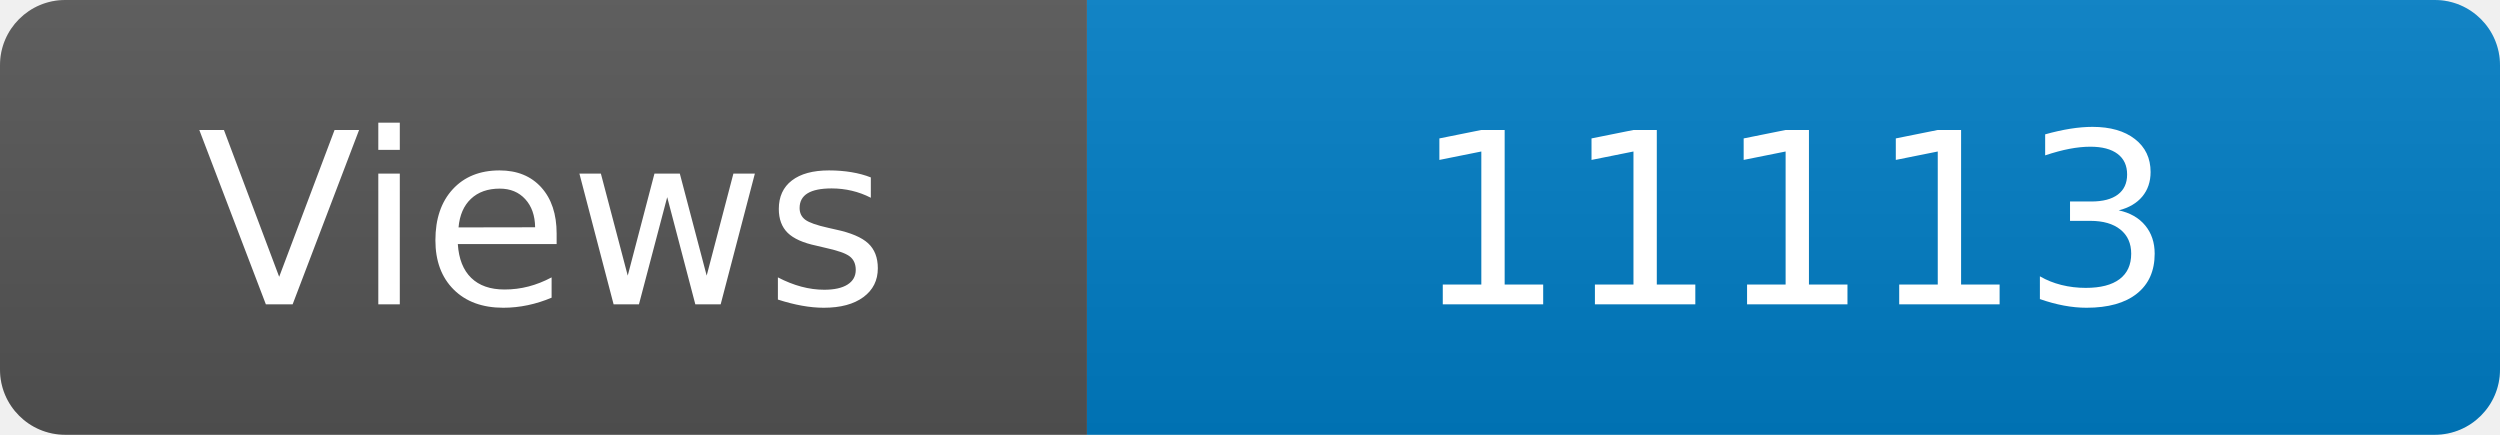
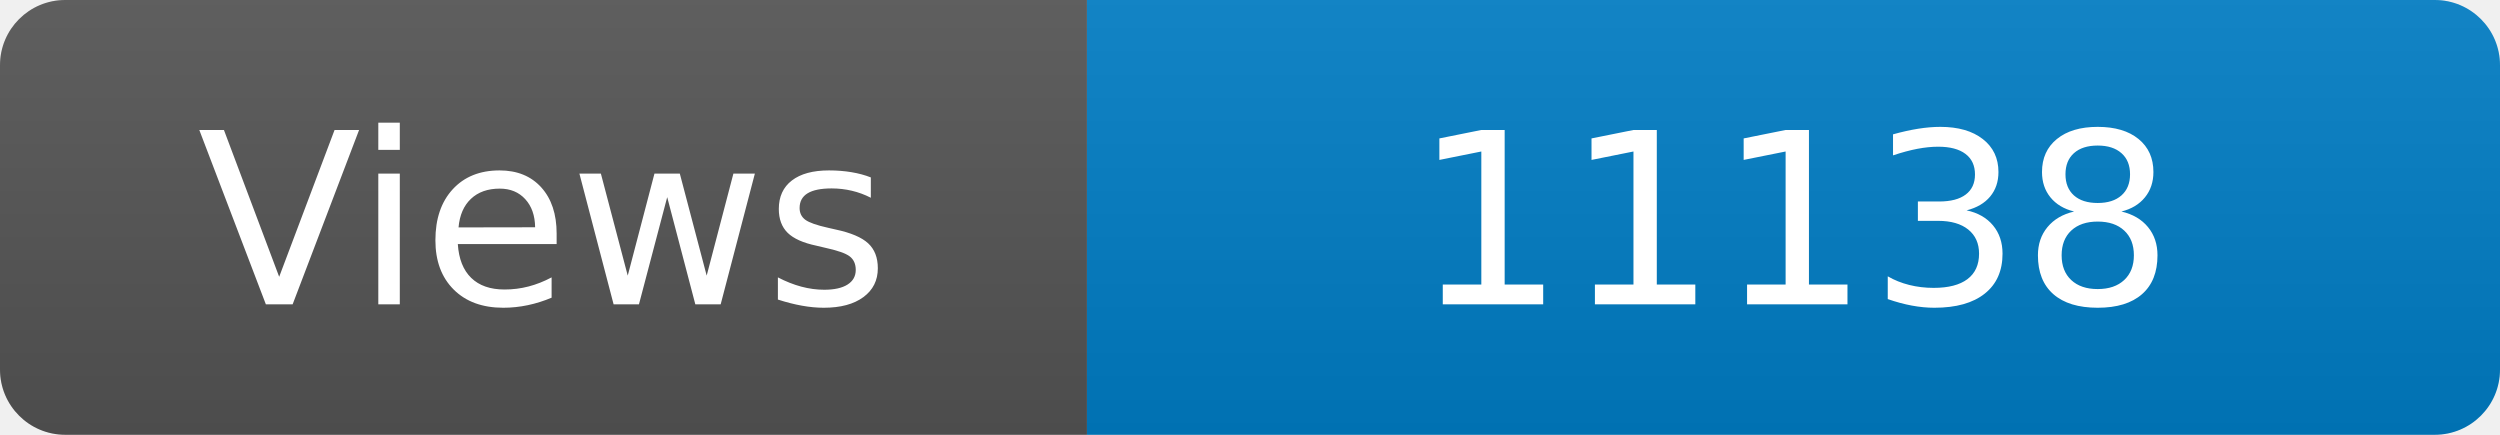
<svg xmlns="http://www.w3.org/2000/svg" width="115" height="20" role="img" aria-label="Maintained?: yes">
  <linearGradient id="s" x2="0" y2="100%">
    <stop offset="0" stop-color="#bbb" stop-opacity=".1" />
    <stop offset="1" stop-opacity=".1" />
  </linearGradient>
  <clipPath id="r">
    <rect width="115" height="20" rx="3" fill="#fff" />
  </clipPath>
  <g clip-path="url(#r)">
    <rect width="50" height="20" fill="#555" />
    <rect x="50" width="160" height="20" fill="#007ec6" />
    <rect width="115" height="20" fill="url(#s)" />
  </g>
  <g fill="#fff" text-anchor="middle" font-family="Verdana,Geneva,DejaVu Sans,sans-serif" font-size="110">
    <text x="250" y="140" transform="scale(.1)" fill="#fff">Views</text>
-     <text x="825" y="140" transform="scale(.1)" fill="#fff">11113</text>
+     <text x="825" y="140" transform="scale(.1)" fill="#fff">11138</text>
  </g>
</svg>
